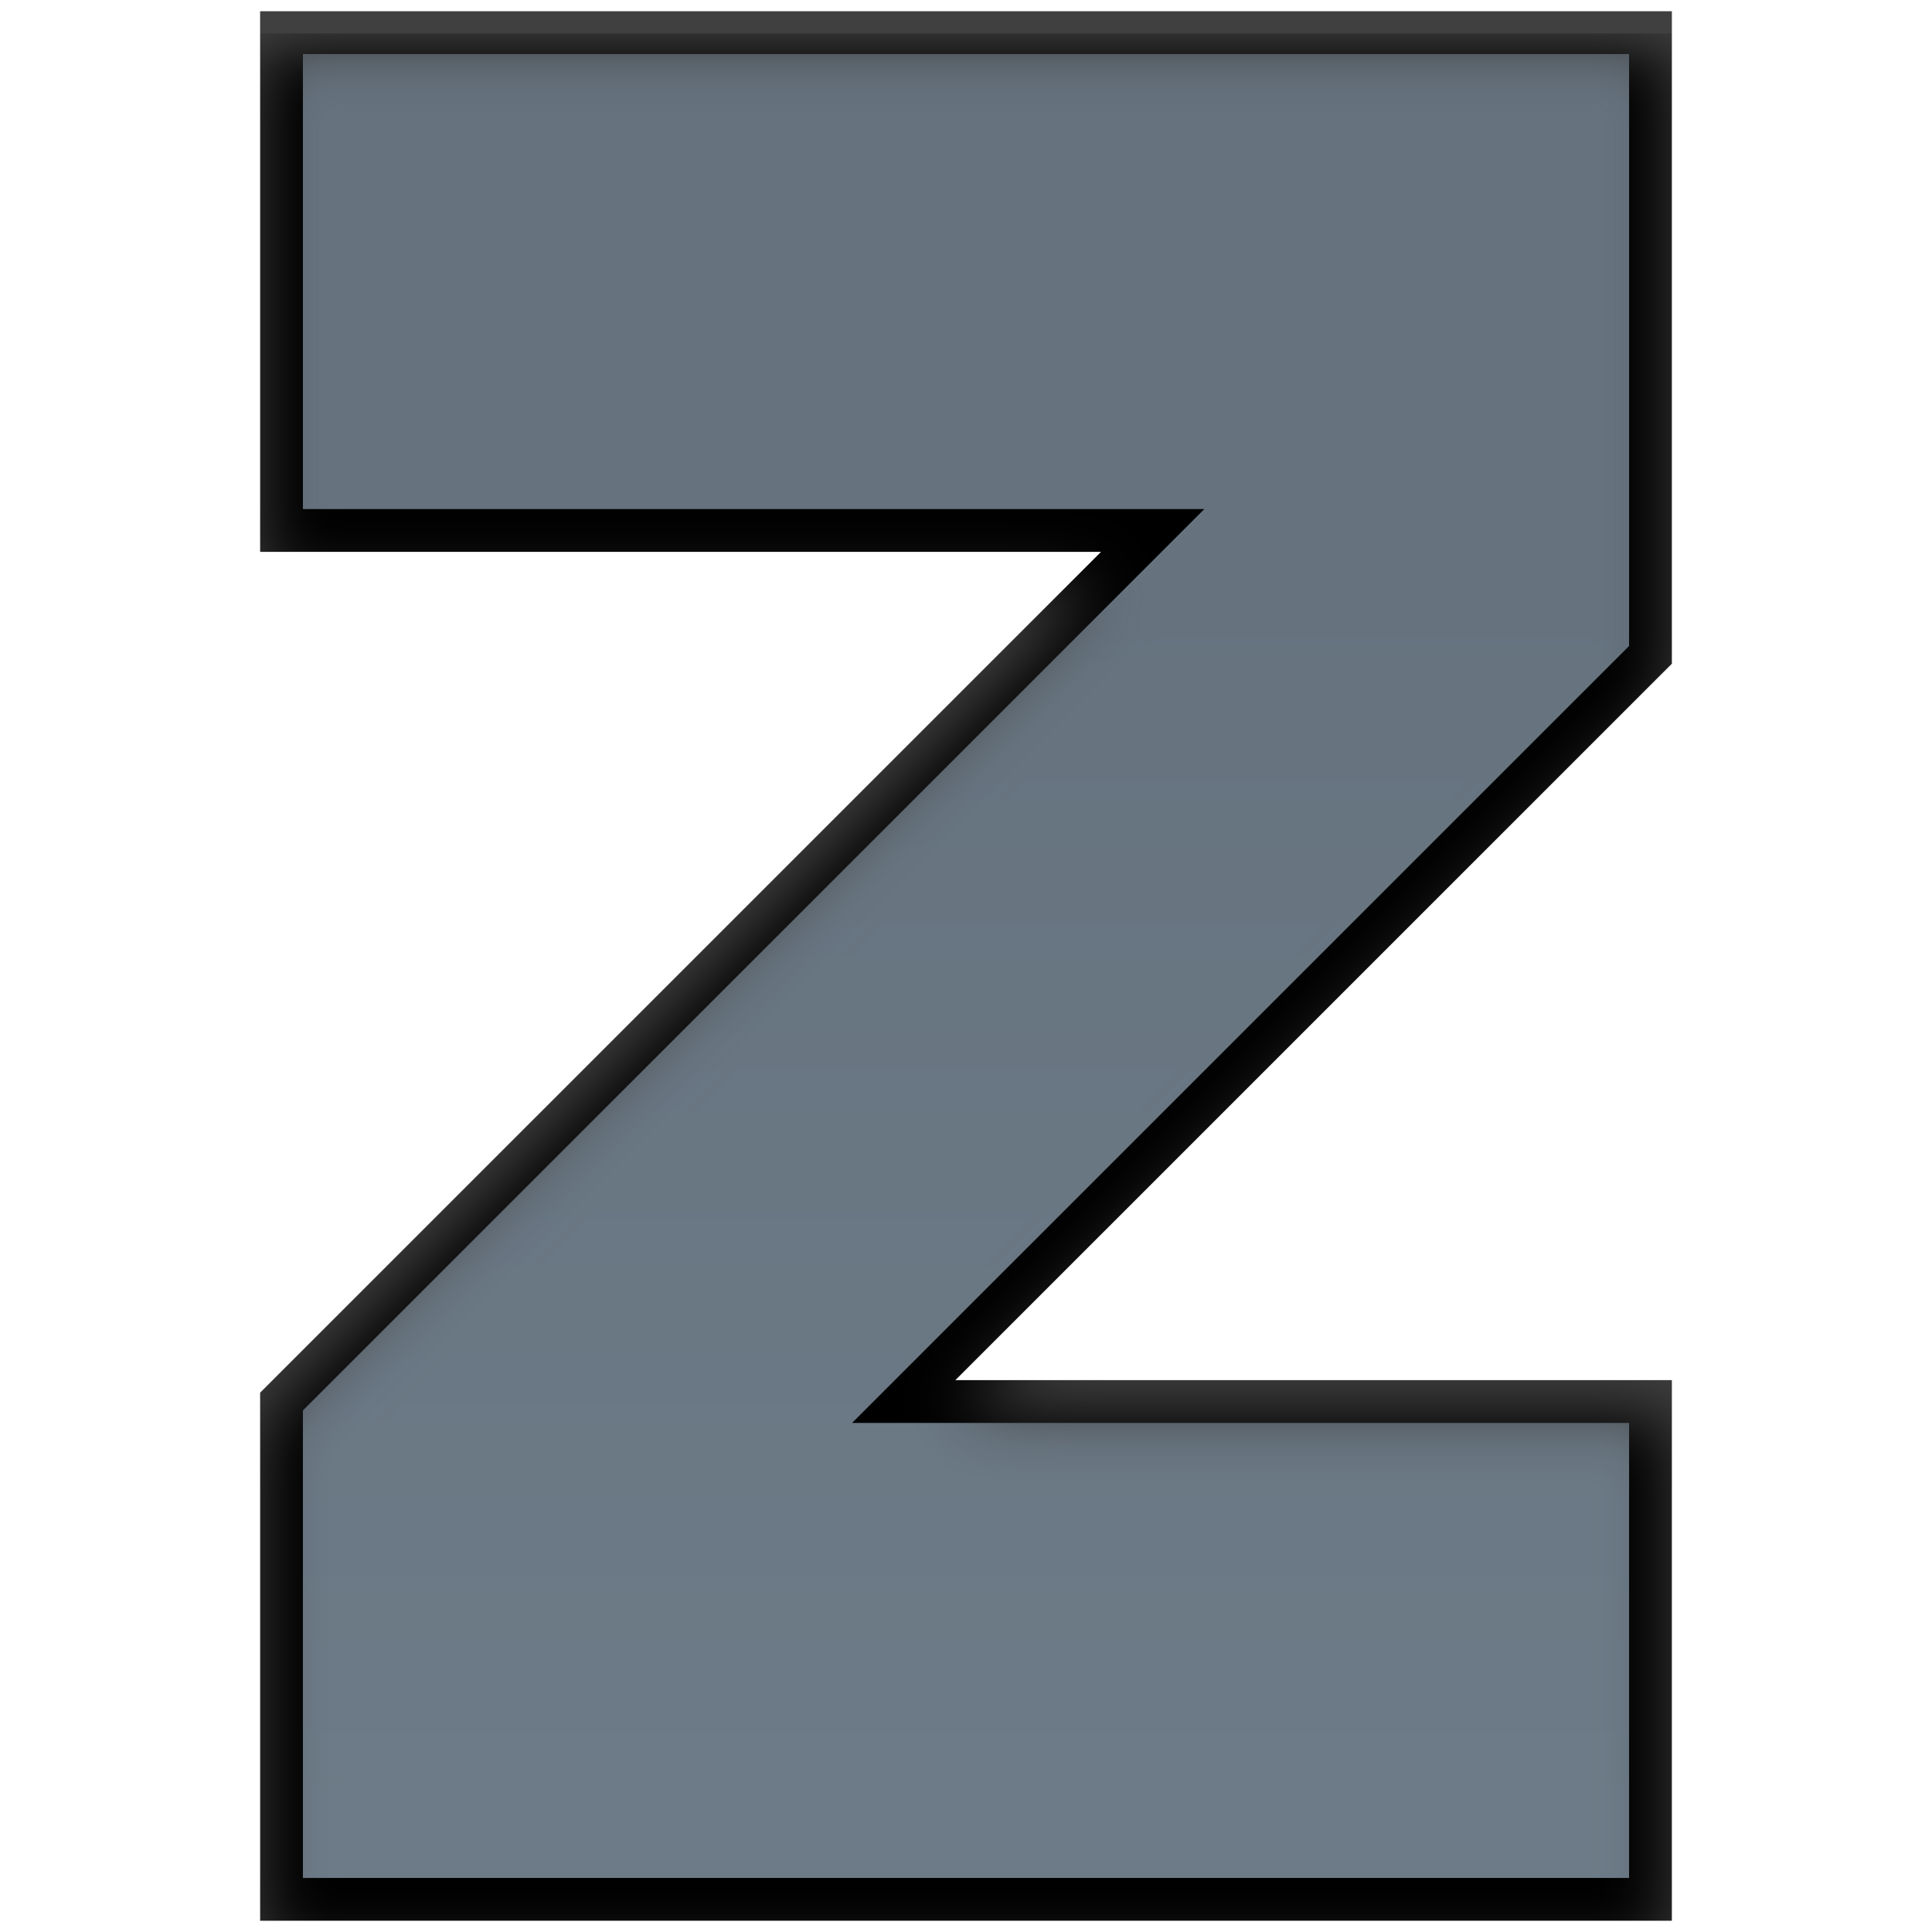
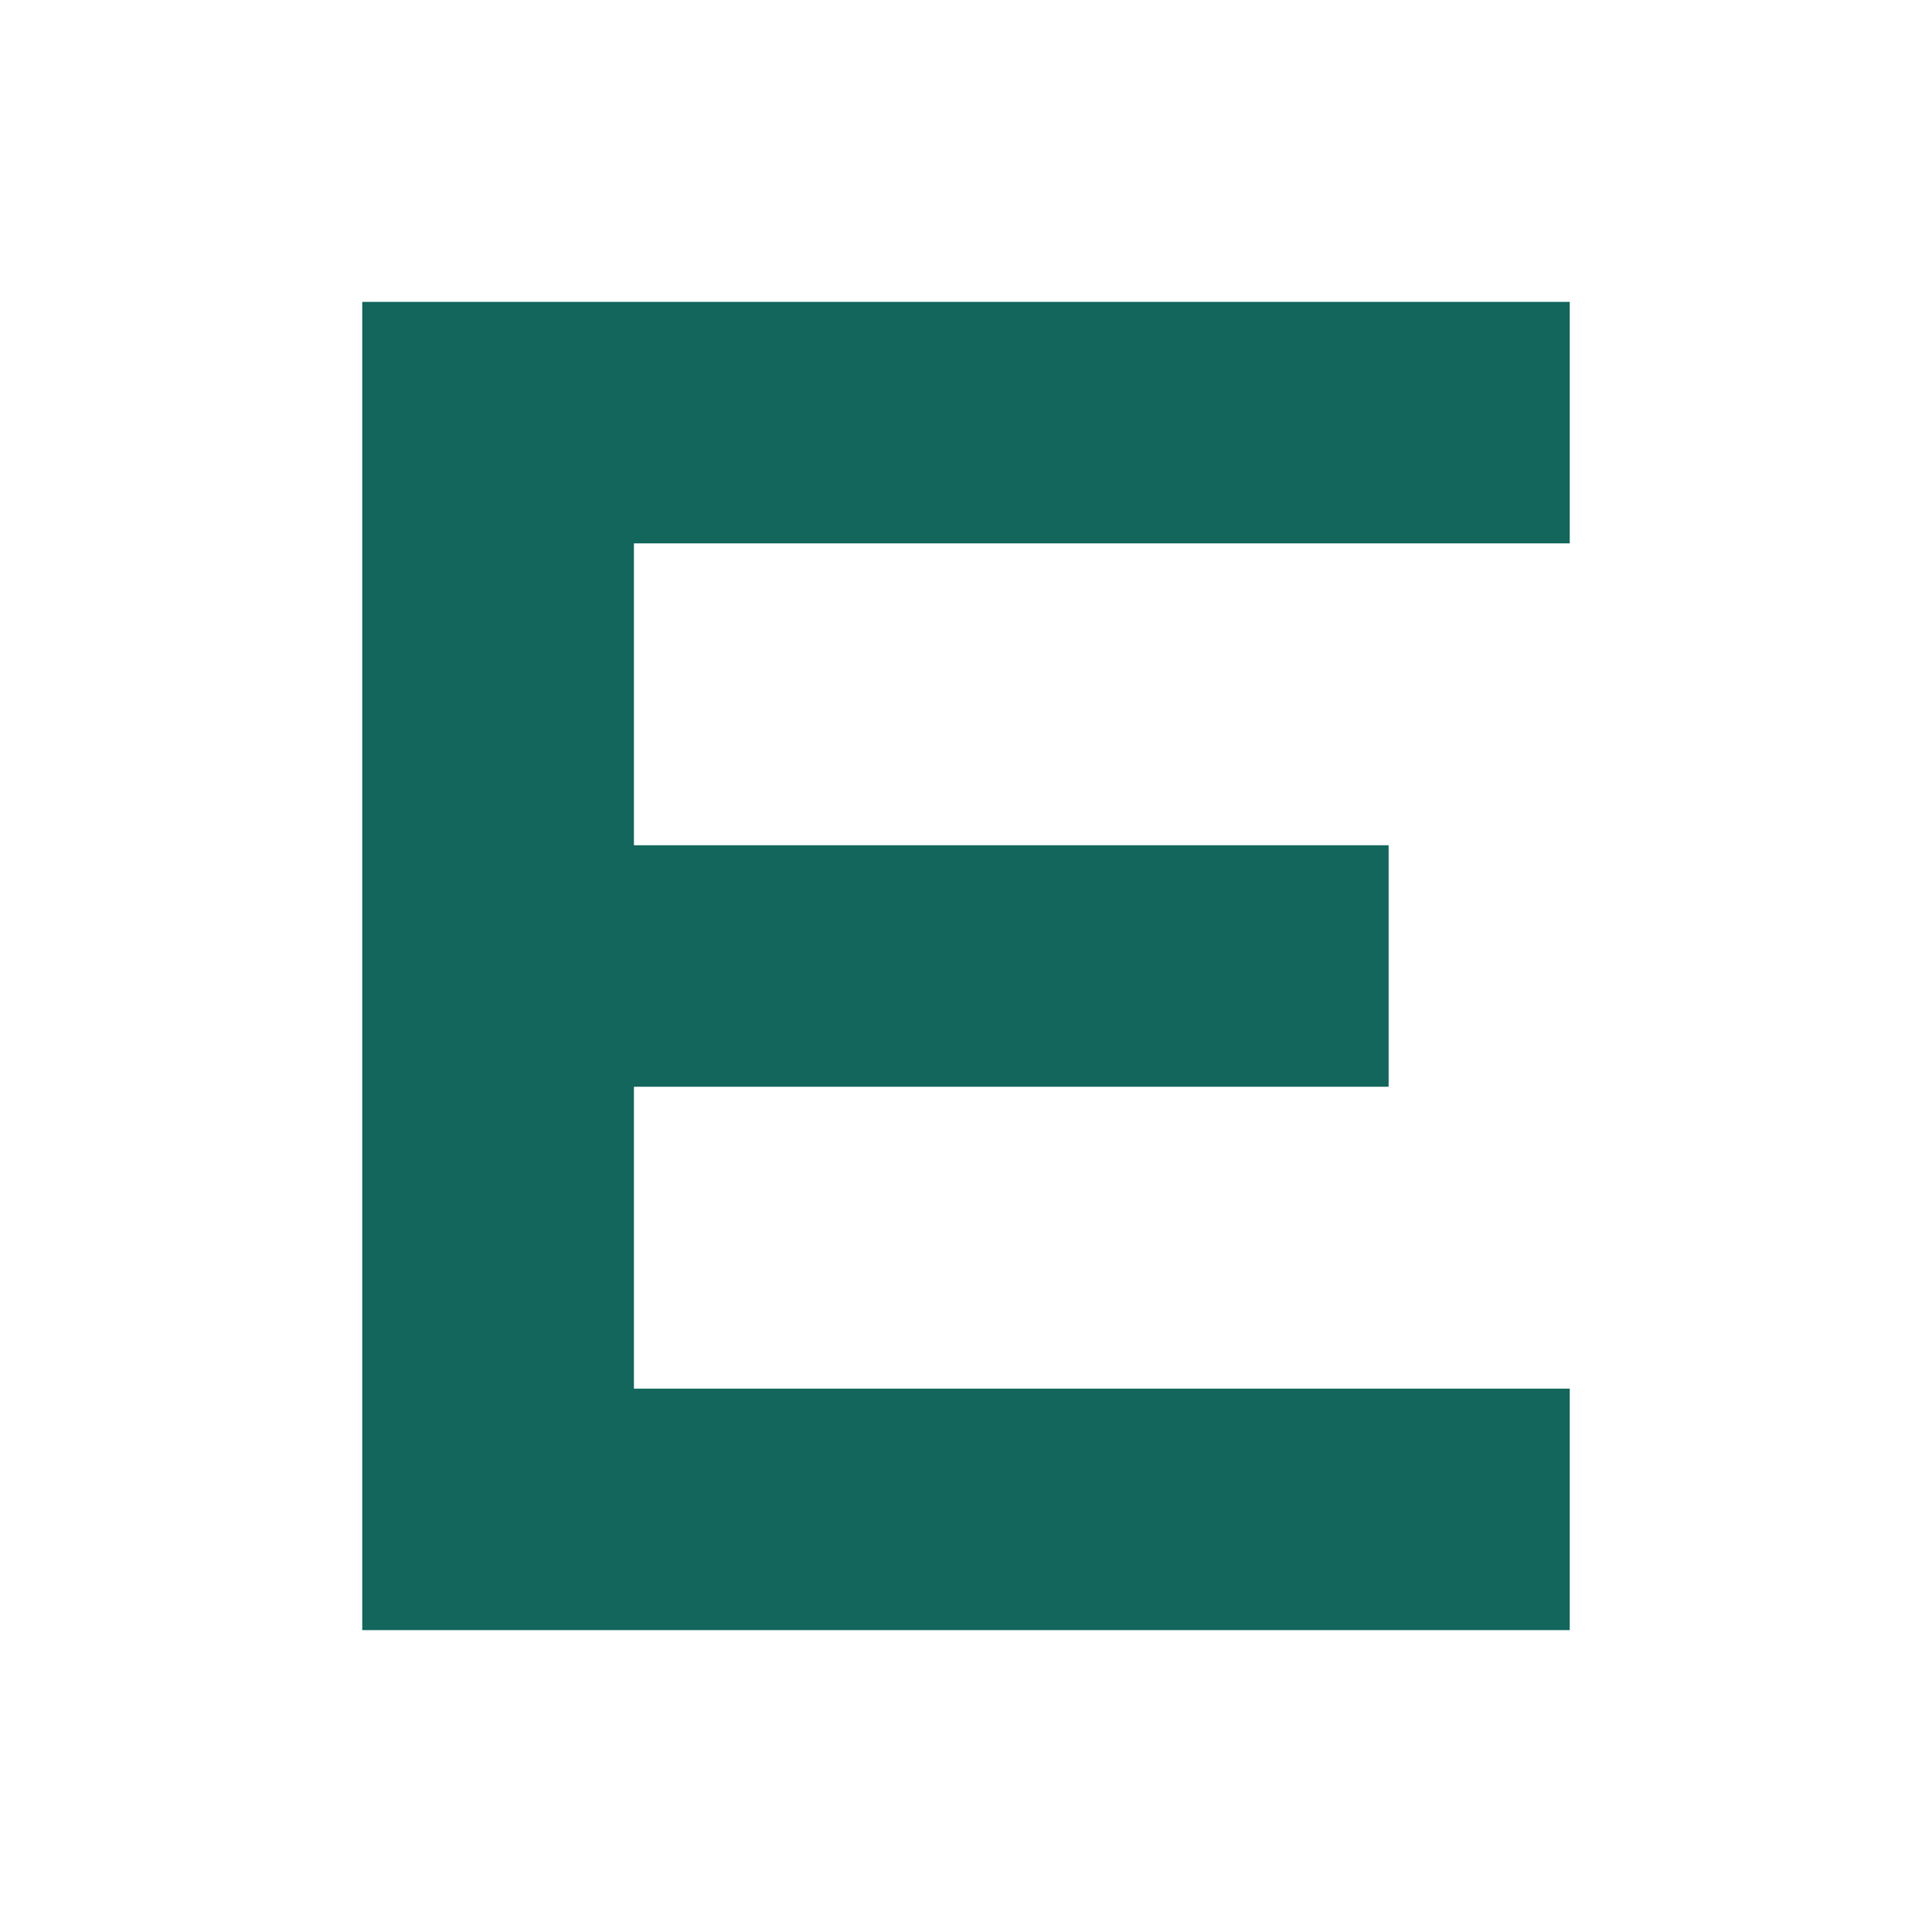
- <svg xmlns="http://www.w3.org/2000/svg" version="1.1" viewBox="-8 -8 32 32" width="32px" height="32px" id="svg2">
-   <defs id="defs4">
-     <style type="text/css" id="style6">
-           /*
-            * This file is used by the make-z-icons build script to generate platform-specific
-            * PNGs for the main toolbar button.
-            */
-           
-           polygon {
-              stroke: #000 !important;
-           }
-           /* These colors are different from the ones in the SVG, because Firefox's Windows
-           toolbar icons are shaded differently from in the palette, which the SVG is used for. */
-           #s1 {
-              stop-color: #66737f;
-           }
-           #s2 {
-              stop-color: #707f8c;
-           }
- 		</style>
-     <linearGradient x1="0" y1="2" x2="0" y2="30" gradientUnits="userSpaceOnUse" id="lg">
-       <stop id="s1" offset="0" />
-       <stop id="s2" offset="1" />
-     </linearGradient>
-     <filter color-interpolation-filters="sRGB" id="f">
-       <feGaussianBlur result="r8" stdDeviation="0.5" id="feGaussianBlur12" />
-       <feOffset result="r11" dy="0.5" dx="0" id="feOffset14" />
-       <feComposite in2="r11" operator="in" in="SourceGraphic" result="r6" id="feComposite16" />
-       <feFlood flood-color="#000" flood-opacity="0.75" in="r6" result="r10" id="feFlood18" />
-       <feBlend in2="r10" mode="normal" in="r6" result="r12" id="feBlend20" />
-       <feComposite in2="SourceGraphic" operator="in" result="fbSourceGraphic" id="feComposite22" />
-       <feColorMatrix values="0 0 0 -1 0 0 0 0 -1 0 0 0 0 -1 0 0 0 0 1 0" in="fbSourceGraphic" result="fbSourceGraphicAlpha" id="feColorMatrix24" />
-       <feFlood in="fbSourceGraphic" result="flood" flood-color="#fff" flood-opacity="0.5" id="feFlood26" />
-       <feComposite in2="fbSourceGraphic" operator="in" in="flood" result="c1" id="feComposite28" />
-       <feGaussianBlur result="blur" stdDeviation="1.5 0.01" id="feGaussianBlur30" />
-       <feOffset result="offset" dy="1.5" dx="0" id="feOffset32" />
-       <feComposite in2="offset" operator="over" in="fbSourceGraphic" result="c2" id="feComposite34" />
-     </filter>
-   </defs>
-   <polygon points="18.267,3.333 7.066,14.533 18.267,14.533 18.267,22 -2.267,22 -2.267,14.533 10.8,1.467 -2.267,1.467 -2.267,-6 18.267,-6 " style="fill:url(#lg);stroke:#000000;stroke-width:0.642;stroke-miterlimit:4;stroke-dasharray:none;stroke-opacity:1;filter:url(#f)" id="polygon36" transform="matrix(1.104235,0,0,1.104235,-0.8338818,-0.8338829)" />
+ <svg xmlns="http://www.w3.org/2000/svg" width="32" height="32" viewBox="0 0 1024 1024">
+   <path d="M192 160h640v128H336v160h400v128H336v160h496v128H192z" fill="#12665c" />
</svg>
